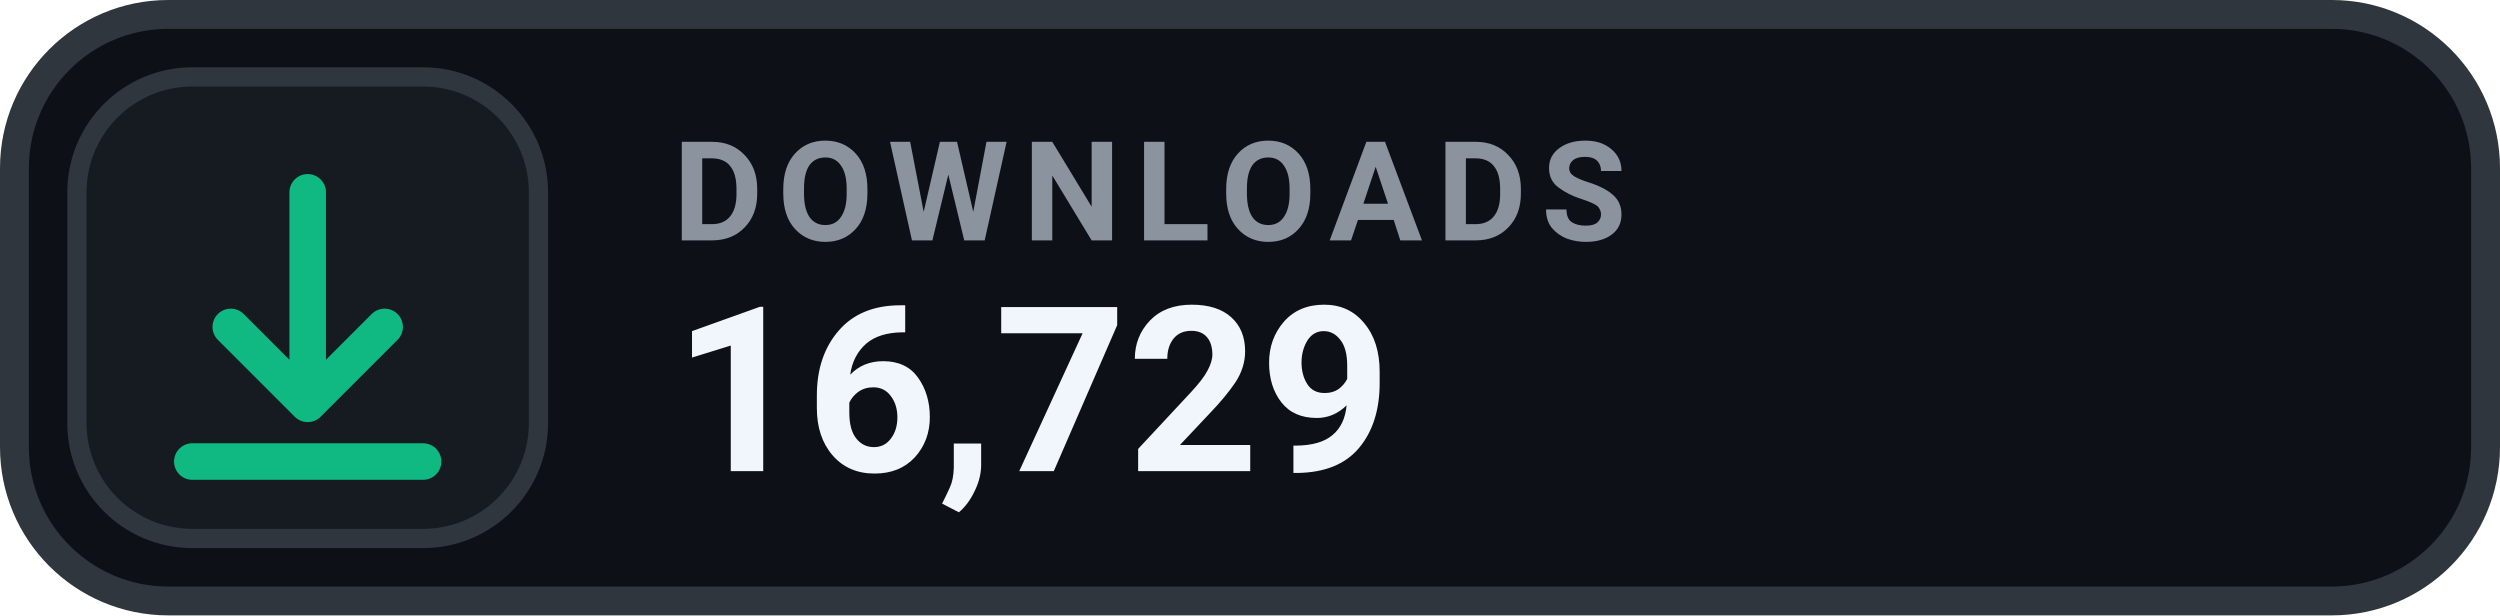
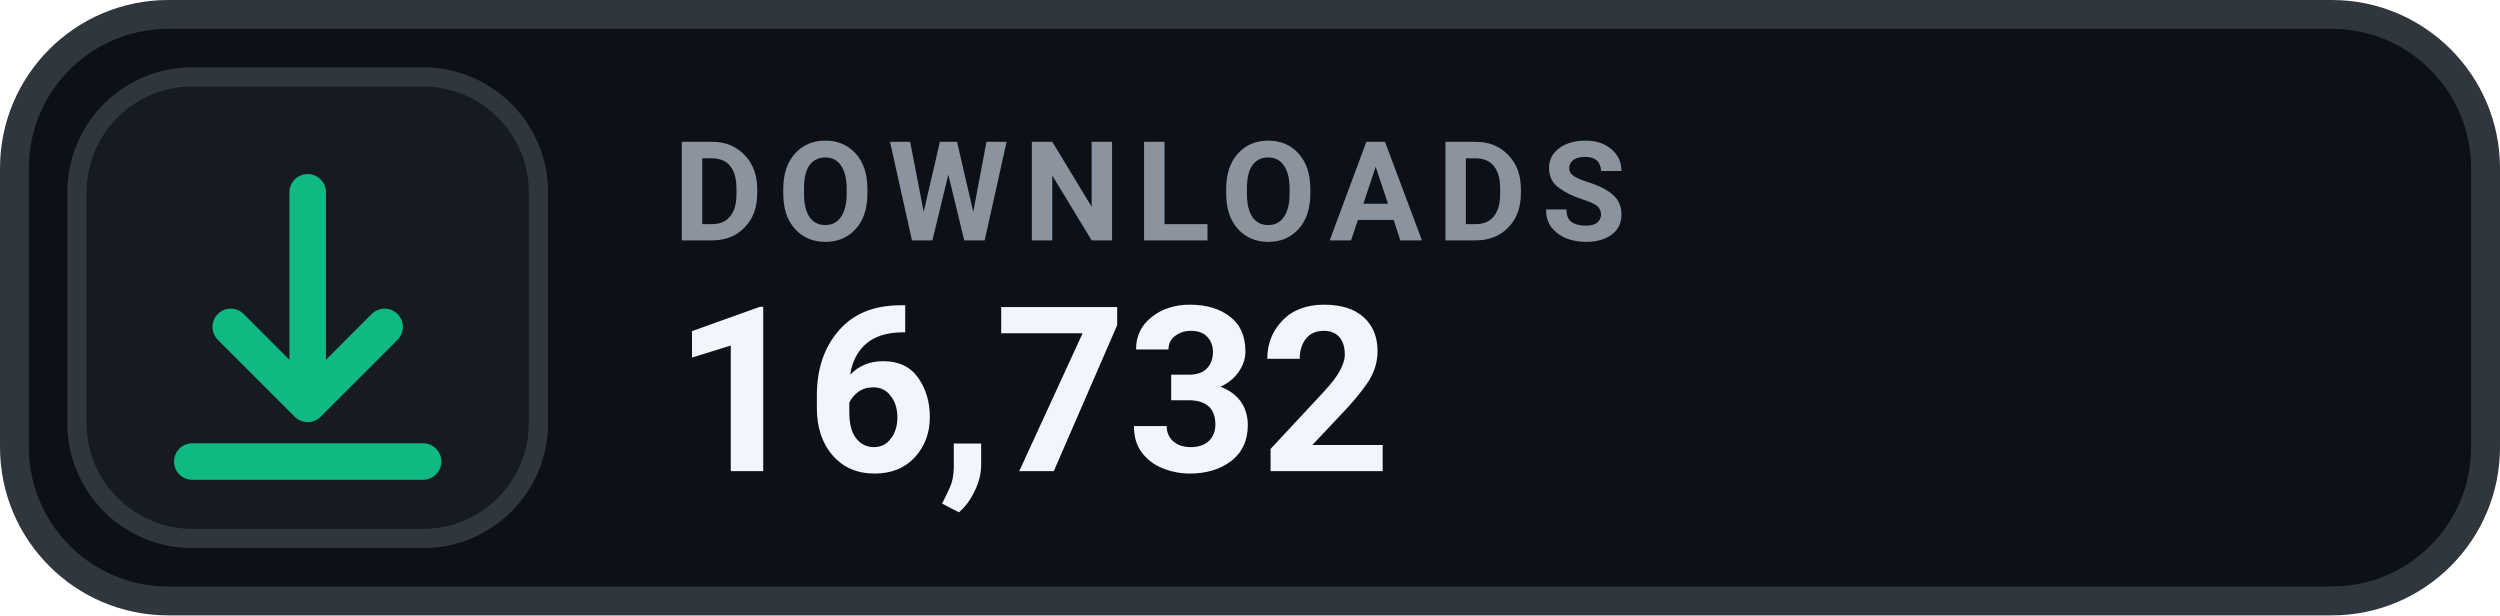
- <svg xmlns="http://www.w3.org/2000/svg" width="130" height="32" viewBox="0 0 130 32" role="img" aria-label="DOWNLOADS 16,729">
+ <svg xmlns="http://www.w3.org/2000/svg" width="130" height="32" viewBox="0 0 130 32" role="img" aria-label="DOWNLOADS 16,732">
  <rect x=".75" y=".75" width="128.5" height="30.5" rx="8" fill="#0D1117" stroke="#30363D" stroke-width="1.5" />
  <rect x="4" y="4" width="24" height="24" rx="6" fill="#161B22" stroke="#30363D" stroke-width="1" />
  <g transform="translate(16 16)" style="color:#10B981;">
    <path d="M0 -6 v11 m0 0 l4 -4 m-4 4 l-4 -4 M-6 8 h12" fill="none" stroke="currentColor" stroke-width="1.9" stroke-linecap="round" stroke-linejoin="round" />
  </g>
  <text x="35" y="12.5" fill="#8B949E" font-family="-apple-system,BlinkMacSystemFont,'Segoe UI',Roboto,Helvetica,Arial,sans-serif" font-size="7.2" font-weight="700" letter-spacing=".75">DOWNLOADS</text>
-   <text x="35" y="24.5" fill="#F0F6FC" font-family="-apple-system,BlinkMacSystemFont,'Segoe UI',Roboto,Helvetica,Arial,sans-serif" font-size="12" font-weight="700">16,729</text>
+   <text x="35" y="24.5" fill="#F0F6FC" font-family="-apple-system,BlinkMacSystemFont,'Segoe UI',Roboto,Helvetica,Arial,sans-serif" font-size="12" font-weight="700">16,732</text>
</svg>
